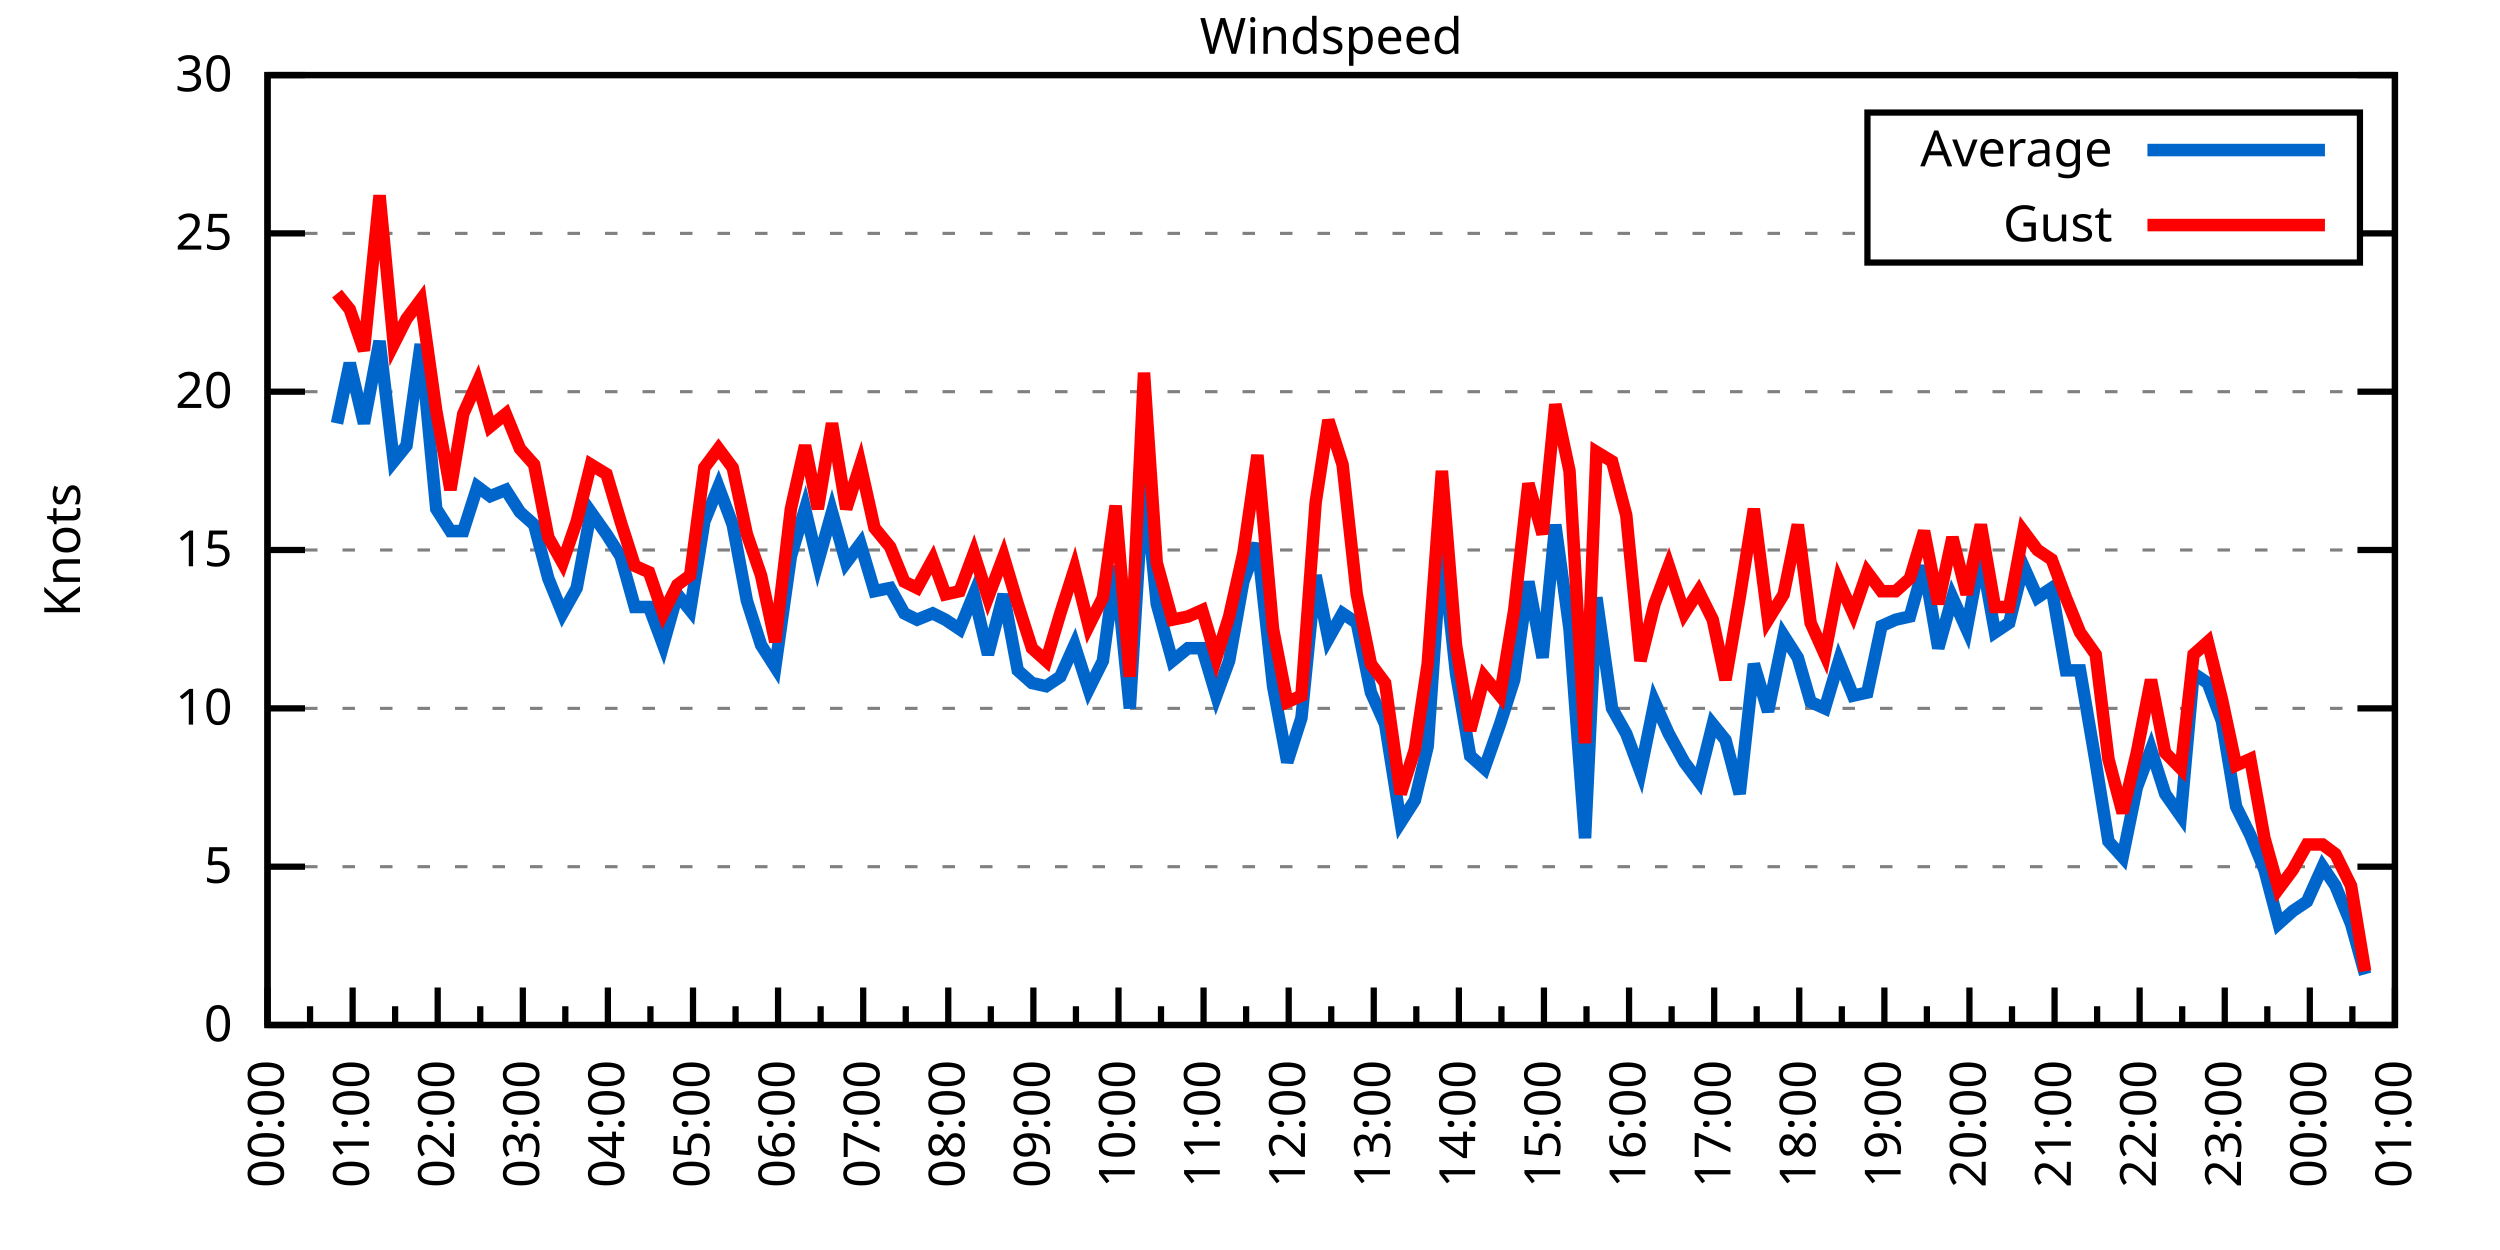
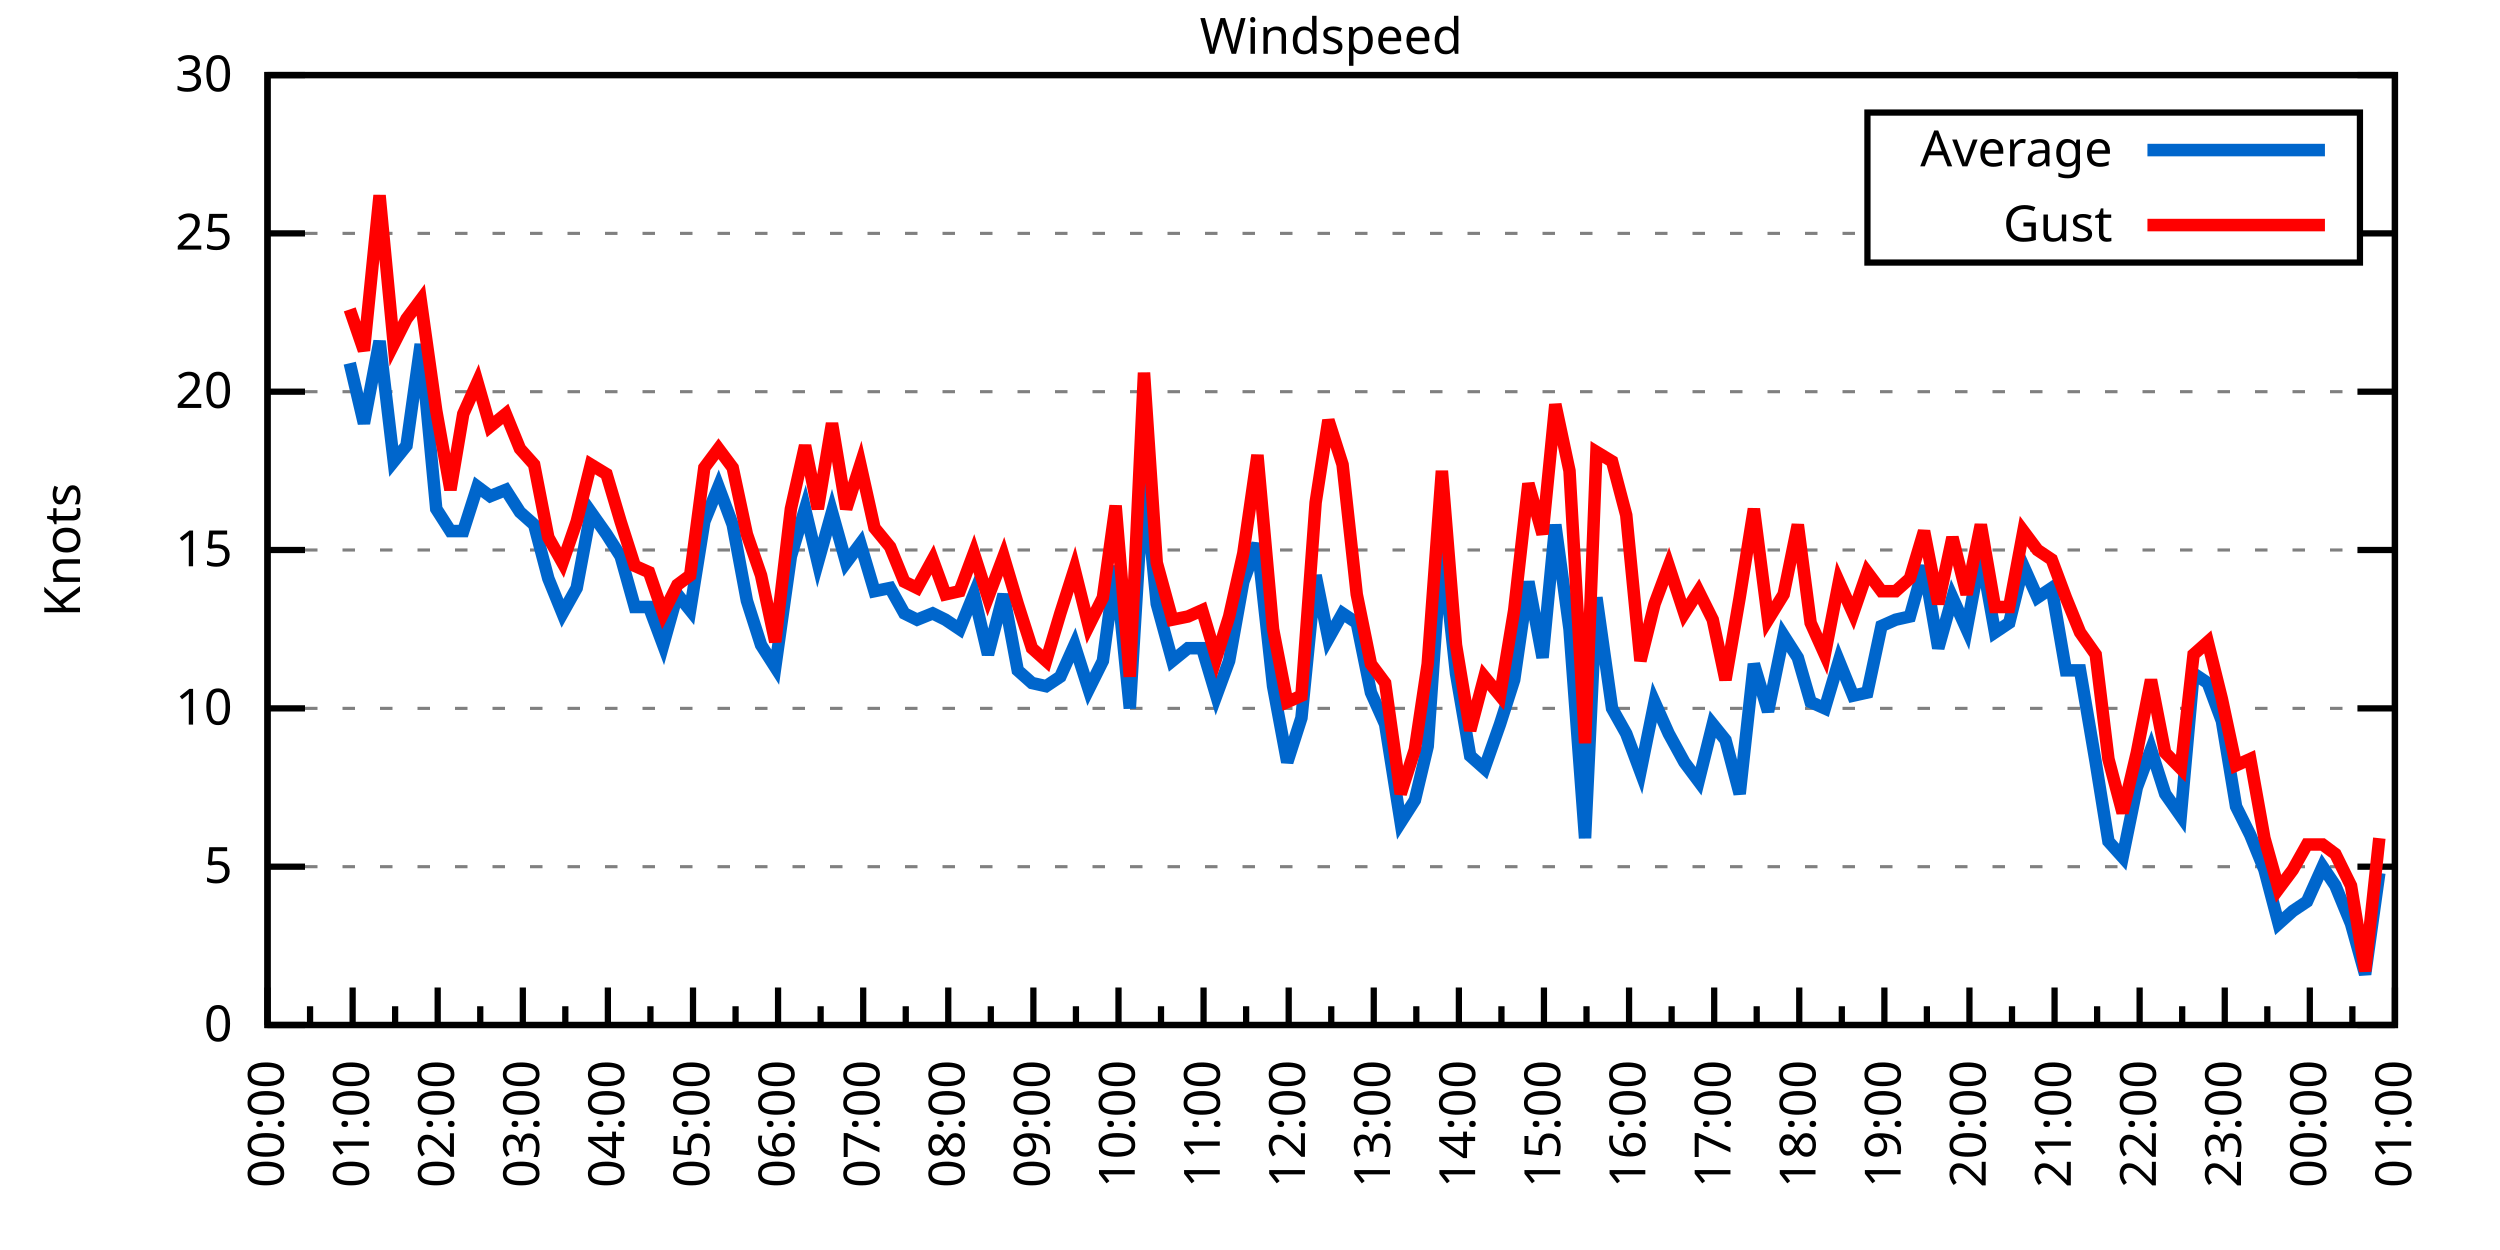
<svg xmlns="http://www.w3.org/2000/svg" xmlns:xlink="http://www.w3.org/1999/xlink" width="400" height="200" viewBox="0 0 400 200">
  <g id="gnuplot_canvas">
    <rect x="0" y="0" width="400" height="200" fill="none" />
    <defs>
      <circle id="gpDot" r="0.5" stroke-width="0.5" stroke="currentColor" />
      <path id="gpPt0" stroke-width="0.333" stroke="currentColor" d="M-1,0 h2 M0,-1 v2" />
      <path id="gpPt1" stroke-width="0.333" stroke="currentColor" d="M-1,-1 L1,1 M1,-1 L-1,1" />
      <path id="gpPt2" stroke-width="0.333" stroke="currentColor" d="M-1,0 L1,0 M0,-1 L0,1 M-1,-1 L1,1 M-1,1 L1,-1" />
      <rect id="gpPt3" stroke-width="0.333" stroke="currentColor" x="-1" y="-1" width="2" height="2" />
      <rect id="gpPt4" stroke-width="0.333" stroke="currentColor" fill="currentColor" x="-1" y="-1" width="2" height="2" />
      <circle id="gpPt5" stroke-width="0.333" stroke="currentColor" cx="0" cy="0" r="1" />
      <use xlink:href="#gpPt5" id="gpPt6" fill="currentColor" stroke="none" />
      <path id="gpPt7" stroke-width="0.333" stroke="currentColor" d="M0,-1.33 L-1.33,0.67 L1.33,0.67 z" />
      <use xlink:href="#gpPt7" id="gpPt8" fill="currentColor" stroke="none" />
      <use xlink:href="#gpPt7" id="gpPt9" stroke="currentColor" transform="rotate(180)" />
      <use xlink:href="#gpPt9" id="gpPt10" fill="currentColor" stroke="none" />
      <use xlink:href="#gpPt3" id="gpPt11" stroke="currentColor" transform="rotate(45)" />
      <use xlink:href="#gpPt11" id="gpPt12" fill="currentColor" stroke="none" />
      <path id="gpPt13" stroke-width="0.333" stroke="currentColor" d="M0,1.330 L1.265,0.411 L0.782,-1.067 L-0.782,-1.076 L-1.265,0.411 z" />
      <use xlink:href="#gpPt13" id="gpPt14" fill="currentColor" stroke="none" />
      <filter id="textbox" filterUnits="objectBoundingBox" x="0" y="0" height="1" width="1">
        <feFlood flood-color="white" flood-opacity="1" result="bgnd" />
        <feComposite in="SourceGraphic" in2="bgnd" operator="atop" />
      </filter>
      <filter id="greybox" filterUnits="objectBoundingBox" x="0" y="0" height="1" width="1">
        <feFlood flood-color="lightgrey" flood-opacity="1" result="grey" />
        <feComposite in="SourceGraphic" in2="grey" operator="atop" />
      </filter>
    </defs>
    <g fill="none" color="white" stroke="currentColor" stroke-width="1.00" stroke-linecap="butt" stroke-linejoin="miter">
</g>
    <g fill="none" color="black" stroke="currentColor" stroke-width="1.00" stroke-linecap="butt" stroke-linejoin="miter">
      <g stroke="none" shape-rendering="crispEdges">
        <polygon fill="rgb(255, 255, 255)" points="42.80,164.00 383.18,164.00 383.18,12.02 42.80,12.02 " />
      </g>
    </g>
    <g fill="none" color="black" stroke="currentColor" stroke-width="1.00" stroke-linecap="butt" stroke-linejoin="miter">
</g>
    <g fill="none" color="black" stroke="black" stroke-width="0.50" stroke-linecap="butt" stroke-linejoin="miter">
</g>
    <g fill="none" color="gray" stroke="currentColor" stroke-width="0.50" stroke-linecap="butt" stroke-linejoin="miter">
      <path stroke="gray" stroke-dasharray="2,4" class="gridline" d="M42.80,164.00 L383.19,164.00  " />
    </g>
    <g fill="none" color="gray" stroke="gray" stroke-width="1.00" stroke-linecap="butt" stroke-linejoin="miter">
</g>
    <g fill="none" color="black" stroke="currentColor" stroke-width="1.00" stroke-linecap="butt" stroke-linejoin="miter">
      <path stroke="black" d="M42.80,164.00 L48.80,164.00 M383.19,164.00 L377.19,164.00  " />
      <g transform="translate(37.20,166.60)" stroke="none" fill="black" font-family="Sans" font-size="8.00" text-anchor="end">
        <text>
          <tspan font-family="Sans"> 0</tspan>
        </text>
      </g>
    </g>
    <g fill="none" color="black" stroke="currentColor" stroke-width="1.00" stroke-linecap="butt" stroke-linejoin="miter">
</g>
    <g fill="none" color="black" stroke="black" stroke-width="0.50" stroke-linecap="butt" stroke-linejoin="miter">
</g>
    <g fill="none" color="gray" stroke="currentColor" stroke-width="0.50" stroke-linecap="butt" stroke-linejoin="miter">
      <path stroke="gray" stroke-dasharray="2,4" class="gridline" d="M42.80,138.67 L383.19,138.67  " />
    </g>
    <g fill="none" color="gray" stroke="gray" stroke-width="1.00" stroke-linecap="butt" stroke-linejoin="miter">
</g>
    <g fill="none" color="black" stroke="currentColor" stroke-width="1.00" stroke-linecap="butt" stroke-linejoin="miter">
      <path stroke="black" d="M42.80,138.67 L48.80,138.67 M383.19,138.67 L377.19,138.67  " />
      <g transform="translate(37.20,141.27)" stroke="none" fill="black" font-family="Sans" font-size="8.00" text-anchor="end">
        <text>
          <tspan font-family="Sans"> 5</tspan>
        </text>
      </g>
    </g>
    <g fill="none" color="black" stroke="currentColor" stroke-width="1.00" stroke-linecap="butt" stroke-linejoin="miter">
</g>
    <g fill="none" color="black" stroke="black" stroke-width="0.50" stroke-linecap="butt" stroke-linejoin="miter">
</g>
    <g fill="none" color="gray" stroke="currentColor" stroke-width="0.50" stroke-linecap="butt" stroke-linejoin="miter">
      <path stroke="gray" stroke-dasharray="2,4" class="gridline" d="M42.80,113.34 L383.19,113.34  " />
    </g>
    <g fill="none" color="gray" stroke="gray" stroke-width="1.00" stroke-linecap="butt" stroke-linejoin="miter">
</g>
    <g fill="none" color="black" stroke="currentColor" stroke-width="1.00" stroke-linecap="butt" stroke-linejoin="miter">
      <path stroke="black" d="M42.80,113.34 L48.80,113.34 M383.19,113.34 L377.19,113.34  " />
      <g transform="translate(37.20,115.94)" stroke="none" fill="black" font-family="Sans" font-size="8.00" text-anchor="end">
        <text>
          <tspan font-family="Sans"> 10</tspan>
        </text>
      </g>
    </g>
    <g fill="none" color="black" stroke="currentColor" stroke-width="1.00" stroke-linecap="butt" stroke-linejoin="miter">
</g>
    <g fill="none" color="black" stroke="black" stroke-width="0.50" stroke-linecap="butt" stroke-linejoin="miter">
</g>
    <g fill="none" color="gray" stroke="currentColor" stroke-width="0.50" stroke-linecap="butt" stroke-linejoin="miter">
      <path stroke="gray" stroke-dasharray="2,4" class="gridline" d="M42.80,88.00 L383.19,88.00  " />
    </g>
    <g fill="none" color="gray" stroke="gray" stroke-width="1.00" stroke-linecap="butt" stroke-linejoin="miter">
</g>
    <g fill="none" color="black" stroke="currentColor" stroke-width="1.00" stroke-linecap="butt" stroke-linejoin="miter">
      <path stroke="black" d="M42.80,88.00 L48.80,88.00 M383.19,88.00 L377.19,88.00  " />
      <g transform="translate(37.20,90.60)" stroke="none" fill="black" font-family="Sans" font-size="8.00" text-anchor="end">
        <text>
          <tspan font-family="Sans"> 15</tspan>
        </text>
      </g>
    </g>
    <g fill="none" color="black" stroke="currentColor" stroke-width="1.00" stroke-linecap="butt" stroke-linejoin="miter">
</g>
    <g fill="none" color="black" stroke="black" stroke-width="0.50" stroke-linecap="butt" stroke-linejoin="miter">
</g>
    <g fill="none" color="gray" stroke="currentColor" stroke-width="0.50" stroke-linecap="butt" stroke-linejoin="miter">
      <path stroke="gray" stroke-dasharray="2,4" class="gridline" d="M42.80,62.67 L383.19,62.67  " />
    </g>
    <g fill="none" color="gray" stroke="gray" stroke-width="1.00" stroke-linecap="butt" stroke-linejoin="miter">
</g>
    <g fill="none" color="black" stroke="currentColor" stroke-width="1.00" stroke-linecap="butt" stroke-linejoin="miter">
      <path stroke="black" d="M42.80,62.67 L48.80,62.67 M383.19,62.67 L377.19,62.67  " />
      <g transform="translate(37.20,65.27)" stroke="none" fill="black" font-family="Sans" font-size="8.00" text-anchor="end">
        <text>
          <tspan font-family="Sans"> 20</tspan>
        </text>
      </g>
    </g>
    <g fill="none" color="black" stroke="currentColor" stroke-width="1.00" stroke-linecap="butt" stroke-linejoin="miter">
</g>
    <g fill="none" color="black" stroke="black" stroke-width="0.50" stroke-linecap="butt" stroke-linejoin="miter">
</g>
    <g fill="none" color="gray" stroke="currentColor" stroke-width="0.50" stroke-linecap="butt" stroke-linejoin="miter">
      <path stroke="gray" stroke-dasharray="2,4" class="gridline" d="M42.80,37.34 L298.79,37.34 M377.59,37.34 L383.19,37.34  " />
    </g>
    <g fill="none" color="gray" stroke="gray" stroke-width="1.00" stroke-linecap="butt" stroke-linejoin="miter">
</g>
    <g fill="none" color="black" stroke="currentColor" stroke-width="1.00" stroke-linecap="butt" stroke-linejoin="miter">
      <path stroke="black" d="M42.80,37.34 L48.80,37.34 M383.19,37.34 L377.19,37.34  " />
      <g transform="translate(37.20,39.94)" stroke="none" fill="black" font-family="Sans" font-size="8.00" text-anchor="end">
        <text>
          <tspan font-family="Sans"> 25</tspan>
        </text>
      </g>
    </g>
    <g fill="none" color="black" stroke="currentColor" stroke-width="1.00" stroke-linecap="butt" stroke-linejoin="miter">
</g>
    <g fill="none" color="black" stroke="black" stroke-width="0.50" stroke-linecap="butt" stroke-linejoin="miter">
</g>
    <g fill="none" color="gray" stroke="currentColor" stroke-width="0.50" stroke-linecap="butt" stroke-linejoin="miter">
      <path stroke="gray" stroke-dasharray="2,4" class="gridline" d="M42.80,12.01 L383.19,12.01  " />
    </g>
    <g fill="none" color="gray" stroke="gray" stroke-width="1.00" stroke-linecap="butt" stroke-linejoin="miter">
</g>
    <g fill="none" color="black" stroke="currentColor" stroke-width="1.00" stroke-linecap="butt" stroke-linejoin="miter">
      <path stroke="black" d="M42.80,12.01 L48.80,12.01 M383.19,12.01 L377.19,12.01  " />
      <g transform="translate(37.20,14.61)" stroke="none" fill="black" font-family="Sans" font-size="8.00" text-anchor="end">
        <text>
          <tspan font-family="Sans"> 30</tspan>
        </text>
      </g>
    </g>
    <g fill="none" color="black" stroke="currentColor" stroke-width="1.00" stroke-linecap="butt" stroke-linejoin="miter">
      <path stroke="black" d="M42.80,164.00 L42.80,158.00  " />
      <g transform="translate(45.40,169.60) rotate(270)" stroke="none" fill="black" font-family="Sans" font-size="8.00" text-anchor="end">
        <text>
          <tspan font-family="Sans">00:00</tspan>
        </text>
      </g>
    </g>
    <g fill="none" color="black" stroke="currentColor" stroke-width="1.00" stroke-linecap="butt" stroke-linejoin="miter">
      <path stroke="black" d="M49.61,164.00 L49.61,161.00 M56.42,164.00 L56.42,158.00  " />
      <g transform="translate(59.02,169.60) rotate(270)" stroke="none" fill="black" font-family="Sans" font-size="8.00" text-anchor="end">
        <text>
          <tspan font-family="Sans">01:00</tspan>
        </text>
      </g>
    </g>
    <g fill="none" color="black" stroke="currentColor" stroke-width="1.00" stroke-linecap="butt" stroke-linejoin="miter">
      <path stroke="black" d="M63.22,164.00 L63.22,161.00 M70.03,164.00 L70.03,158.00  " />
      <g transform="translate(72.63,169.60) rotate(270)" stroke="none" fill="black" font-family="Sans" font-size="8.00" text-anchor="end">
        <text>
          <tspan font-family="Sans">02:00</tspan>
        </text>
      </g>
    </g>
    <g fill="none" color="black" stroke="currentColor" stroke-width="1.00" stroke-linecap="butt" stroke-linejoin="miter">
      <path stroke="black" d="M76.84,164.00 L76.84,161.00 M83.65,164.00 L83.65,158.00  " />
      <g transform="translate(86.25,169.60) rotate(270)" stroke="none" fill="black" font-family="Sans" font-size="8.00" text-anchor="end">
        <text>
          <tspan font-family="Sans">03:00</tspan>
        </text>
      </g>
    </g>
    <g fill="none" color="black" stroke="currentColor" stroke-width="1.00" stroke-linecap="butt" stroke-linejoin="miter">
      <path stroke="black" d="M90.45,164.00 L90.45,161.00 M97.26,164.00 L97.26,158.00  " />
      <g transform="translate(99.86,169.60) rotate(270)" stroke="none" fill="black" font-family="Sans" font-size="8.00" text-anchor="end">
        <text>
          <tspan font-family="Sans">04:00</tspan>
        </text>
      </g>
    </g>
    <g fill="none" color="black" stroke="currentColor" stroke-width="1.00" stroke-linecap="butt" stroke-linejoin="miter">
      <path stroke="black" d="M104.07,164.00 L104.07,161.00 M110.88,164.00 L110.88,158.00  " />
      <g transform="translate(113.48,169.60) rotate(270)" stroke="none" fill="black" font-family="Sans" font-size="8.00" text-anchor="end">
        <text>
          <tspan font-family="Sans">05:00</tspan>
        </text>
      </g>
    </g>
    <g fill="none" color="black" stroke="currentColor" stroke-width="1.00" stroke-linecap="butt" stroke-linejoin="miter">
      <path stroke="black" d="M117.69,164.00 L117.69,161.00 M124.49,164.00 L124.49,158.00  " />
      <g transform="translate(127.09,169.60) rotate(270)" stroke="none" fill="black" font-family="Sans" font-size="8.00" text-anchor="end">
        <text>
          <tspan font-family="Sans">06:00</tspan>
        </text>
      </g>
    </g>
    <g fill="none" color="black" stroke="currentColor" stroke-width="1.00" stroke-linecap="butt" stroke-linejoin="miter">
      <path stroke="black" d="M131.30,164.00 L131.30,161.00 M138.11,164.00 L138.11,158.00  " />
      <g transform="translate(140.71,169.60) rotate(270)" stroke="none" fill="black" font-family="Sans" font-size="8.00" text-anchor="end">
        <text>
          <tspan font-family="Sans">07:00</tspan>
        </text>
      </g>
    </g>
    <g fill="none" color="black" stroke="currentColor" stroke-width="1.00" stroke-linecap="butt" stroke-linejoin="miter">
      <path stroke="black" d="M144.92,164.00 L144.92,161.00 M151.72,164.00 L151.72,158.00  " />
      <g transform="translate(154.32,169.60) rotate(270)" stroke="none" fill="black" font-family="Sans" font-size="8.00" text-anchor="end">
        <text>
          <tspan font-family="Sans">08:00</tspan>
        </text>
      </g>
    </g>
    <g fill="none" color="black" stroke="currentColor" stroke-width="1.00" stroke-linecap="butt" stroke-linejoin="miter">
      <path stroke="black" d="M158.53,164.00 L158.53,161.00 M165.34,164.00 L165.34,158.00  " />
      <g transform="translate(167.94,169.60) rotate(270)" stroke="none" fill="black" font-family="Sans" font-size="8.00" text-anchor="end">
        <text>
          <tspan font-family="Sans">09:00</tspan>
        </text>
      </g>
    </g>
    <g fill="none" color="black" stroke="currentColor" stroke-width="1.00" stroke-linecap="butt" stroke-linejoin="miter">
      <path stroke="black" d="M172.15,164.00 L172.15,161.00 M178.96,164.00 L178.96,158.00  " />
      <g transform="translate(181.56,169.60) rotate(270)" stroke="none" fill="black" font-family="Sans" font-size="8.00" text-anchor="end">
        <text>
          <tspan font-family="Sans">10:00</tspan>
        </text>
      </g>
    </g>
    <g fill="none" color="black" stroke="currentColor" stroke-width="1.00" stroke-linecap="butt" stroke-linejoin="miter">
      <path stroke="black" d="M185.76,164.00 L185.76,161.00 M192.57,164.00 L192.57,158.00  " />
      <g transform="translate(195.17,169.60) rotate(270)" stroke="none" fill="black" font-family="Sans" font-size="8.00" text-anchor="end">
        <text>
          <tspan font-family="Sans">11:00</tspan>
        </text>
      </g>
    </g>
    <g fill="none" color="black" stroke="currentColor" stroke-width="1.00" stroke-linecap="butt" stroke-linejoin="miter">
      <path stroke="black" d="M199.38,164.00 L199.38,161.00 M206.19,164.00 L206.19,158.00  " />
      <g transform="translate(208.79,169.60) rotate(270)" stroke="none" fill="black" font-family="Sans" font-size="8.00" text-anchor="end">
        <text>
          <tspan font-family="Sans">12:00</tspan>
        </text>
      </g>
    </g>
    <g fill="none" color="black" stroke="currentColor" stroke-width="1.00" stroke-linecap="butt" stroke-linejoin="miter">
      <path stroke="black" d="M213.00,164.00 L213.00,161.00 M219.80,164.00 L219.80,158.00  " />
      <g transform="translate(222.40,169.60) rotate(270)" stroke="none" fill="black" font-family="Sans" font-size="8.00" text-anchor="end">
        <text>
          <tspan font-family="Sans">13:00</tspan>
        </text>
      </g>
    </g>
    <g fill="none" color="black" stroke="currentColor" stroke-width="1.00" stroke-linecap="butt" stroke-linejoin="miter">
      <path stroke="black" d="M226.61,164.00 L226.61,161.00 M233.42,164.00 L233.42,158.00  " />
      <g transform="translate(236.02,169.60) rotate(270)" stroke="none" fill="black" font-family="Sans" font-size="8.00" text-anchor="end">
        <text>
          <tspan font-family="Sans">14:00</tspan>
        </text>
      </g>
    </g>
    <g fill="none" color="black" stroke="currentColor" stroke-width="1.00" stroke-linecap="butt" stroke-linejoin="miter">
      <path stroke="black" d="M240.23,164.00 L240.23,161.00 M247.03,164.00 L247.03,158.00  " />
      <g transform="translate(249.63,169.60) rotate(270)" stroke="none" fill="black" font-family="Sans" font-size="8.00" text-anchor="end">
        <text>
          <tspan font-family="Sans">15:00</tspan>
        </text>
      </g>
    </g>
    <g fill="none" color="black" stroke="currentColor" stroke-width="1.00" stroke-linecap="butt" stroke-linejoin="miter">
      <path stroke="black" d="M253.84,164.00 L253.84,161.00 M260.65,164.00 L260.65,158.00  " />
      <g transform="translate(263.25,169.60) rotate(270)" stroke="none" fill="black" font-family="Sans" font-size="8.00" text-anchor="end">
        <text>
          <tspan font-family="Sans">16:00</tspan>
        </text>
      </g>
    </g>
    <g fill="none" color="black" stroke="currentColor" stroke-width="1.00" stroke-linecap="butt" stroke-linejoin="miter">
      <path stroke="black" d="M267.46,164.00 L267.46,161.00 M274.27,164.00 L274.27,158.00  " />
      <g transform="translate(276.87,169.60) rotate(270)" stroke="none" fill="black" font-family="Sans" font-size="8.00" text-anchor="end">
        <text>
          <tspan font-family="Sans">17:00</tspan>
        </text>
      </g>
    </g>
    <g fill="none" color="black" stroke="currentColor" stroke-width="1.00" stroke-linecap="butt" stroke-linejoin="miter">
      <path stroke="black" d="M281.07,164.00 L281.07,161.00 M287.88,164.00 L287.88,158.00  " />
      <g transform="translate(290.48,169.60) rotate(270)" stroke="none" fill="black" font-family="Sans" font-size="8.00" text-anchor="end">
        <text>
          <tspan font-family="Sans">18:00</tspan>
        </text>
      </g>
    </g>
    <g fill="none" color="black" stroke="currentColor" stroke-width="1.00" stroke-linecap="butt" stroke-linejoin="miter">
      <path stroke="black" d="M294.69,164.00 L294.69,161.00 M301.50,164.00 L301.50,158.00  " />
      <g transform="translate(304.10,169.60) rotate(270)" stroke="none" fill="black" font-family="Sans" font-size="8.00" text-anchor="end">
        <text>
          <tspan font-family="Sans">19:00</tspan>
        </text>
      </g>
    </g>
    <g fill="none" color="black" stroke="currentColor" stroke-width="1.00" stroke-linecap="butt" stroke-linejoin="miter">
      <path stroke="black" d="M308.30,164.00 L308.30,161.00 M315.11,164.00 L315.11,158.00  " />
      <g transform="translate(317.71,169.60) rotate(270)" stroke="none" fill="black" font-family="Sans" font-size="8.00" text-anchor="end">
        <text>
          <tspan font-family="Sans">20:00</tspan>
        </text>
      </g>
    </g>
    <g fill="none" color="black" stroke="currentColor" stroke-width="1.00" stroke-linecap="butt" stroke-linejoin="miter">
      <path stroke="black" d="M321.92,164.00 L321.92,161.00 M328.73,164.00 L328.73,158.00  " />
      <g transform="translate(331.33,169.60) rotate(270)" stroke="none" fill="black" font-family="Sans" font-size="8.00" text-anchor="end">
        <text>
          <tspan font-family="Sans">21:00</tspan>
        </text>
      </g>
    </g>
    <g fill="none" color="black" stroke="currentColor" stroke-width="1.00" stroke-linecap="butt" stroke-linejoin="miter">
      <path stroke="black" d="M335.54,164.00 L335.54,161.00 M342.34,164.00 L342.34,158.00  " />
      <g transform="translate(344.94,169.60) rotate(270)" stroke="none" fill="black" font-family="Sans" font-size="8.00" text-anchor="end">
        <text>
          <tspan font-family="Sans">22:00</tspan>
        </text>
      </g>
    </g>
    <g fill="none" color="black" stroke="currentColor" stroke-width="1.00" stroke-linecap="butt" stroke-linejoin="miter">
      <path stroke="black" d="M349.15,164.00 L349.15,161.00 M355.96,164.00 L355.96,158.00  " />
      <g transform="translate(358.56,169.60) rotate(270)" stroke="none" fill="black" font-family="Sans" font-size="8.00" text-anchor="end">
        <text>
          <tspan font-family="Sans">23:00</tspan>
        </text>
      </g>
    </g>
    <g fill="none" color="black" stroke="currentColor" stroke-width="1.00" stroke-linecap="butt" stroke-linejoin="miter">
      <path stroke="black" d="M362.77,164.00 L362.77,161.00 M369.57,164.00 L369.57,158.00  " />
      <g transform="translate(372.17,169.60) rotate(270)" stroke="none" fill="black" font-family="Sans" font-size="8.00" text-anchor="end">
        <text>
          <tspan font-family="Sans">00:00</tspan>
        </text>
      </g>
    </g>
    <g fill="none" color="black" stroke="currentColor" stroke-width="1.00" stroke-linecap="butt" stroke-linejoin="miter">
      <path stroke="black" d="M376.38,164.00 L376.38,161.00 M383.19,164.00 L383.19,158.00  " />
      <g transform="translate(385.79,169.60) rotate(270)" stroke="none" fill="black" font-family="Sans" font-size="8.00" text-anchor="end">
        <text>
          <tspan font-family="Sans">01:00</tspan>
        </text>
      </g>
    </g>
    <g fill="none" color="black" stroke="currentColor" stroke-width="1.00" stroke-linecap="butt" stroke-linejoin="miter">
</g>
    <g fill="none" color="black" stroke="currentColor" stroke-width="1.00" stroke-linecap="butt" stroke-linejoin="miter">
      <path stroke="black" d="M42.80,12.01 L42.80,164.00 L383.19,164.00 L383.19,12.01 L42.80,12.01 Z  " />
    </g>
    <g fill="none" color="black" stroke="currentColor" stroke-width="1.00" stroke-linecap="butt" stroke-linejoin="miter">
      <g transform="translate(12.80,88.01) rotate(270)" stroke="none" fill="black" font-family="Sans" font-size="8.00" text-anchor="middle">
        <text>
          <tspan font-family="Sans">Knots</tspan>
        </text>
      </g>
    </g>
    <g fill="none" color="black" stroke="currentColor" stroke-width="1.00" stroke-linecap="butt" stroke-linejoin="miter">
</g>
    <g fill="none" color="black" stroke="currentColor" stroke-width="1.00" stroke-linecap="butt" stroke-linejoin="miter">
      <path stroke="black" d="M298.79,42.01 L298.79,18.01 L377.59,18.01 L377.59,42.01 L298.79,42.01 Z  " />
    </g>
    <g id="Windspeed_plot_1">
      <g fill="none" color="white" stroke="black" stroke-width="2.00" stroke-linecap="butt" stroke-linejoin="miter">
</g>
      <g fill="none" color="black" stroke="currentColor" stroke-width="2.00" stroke-linecap="butt" stroke-linejoin="miter">
        <g transform="translate(337.99,26.61)" stroke="none" fill="black" font-family="Sans" font-size="8.00" text-anchor="end">
          <text>
            <tspan font-family="Sans">Average</tspan>
          </text>
        </g>
      </g>
      <g fill="none" color="black" stroke="currentColor" stroke-width="2.00" stroke-linecap="butt" stroke-linejoin="miter">
-         <path stroke="rgb(  0, 102, 204)" d="M343.59,24.01 L371.99,24.01 M53.92,67.74 L55.96,58.11 L58.23,67.74 L60.73,54.57 L63.00,73.82 L65.04,71.29   L67.31,55.07 L69.80,81.42 L72.07,84.97 L74.12,84.97 L76.39,77.87 L78.43,79.39 L80.92,78.38 L83.19,81.93   L85.46,83.95 L87.73,92.56 L90.00,98.14 L92.27,94.08 L94.54,81.93 L97.04,85.47 L99.30,89.02 L101.57,97.12   L103.84,97.12 L106.11,103.20 L108.38,95.10 L110.42,97.63 L112.69,83.45 L114.96,77.87 L117.23,83.95 L119.50,96.11   L121.77,103.20 L124.04,106.75 L126.54,89.02 L128.81,81.42 L130.85,90.03 L133.12,81.93 L135.39,90.03 L137.66,86.99   L139.92,94.59 L142.42,94.08 L144.69,98.14 L146.73,99.15 L149.23,98.14 L151.27,99.15 L153.54,100.67 L155.81,95.10   L158.08,104.72 L160.57,95.10 L162.84,107.26 L165.11,109.28 L167.38,109.79 L169.65,108.27 L171.92,103.20 L174.19,110.30   L176.46,105.74 L178.50,90.54 L180.77,113.34 L183.04,75.85 L185.08,96.62 L187.58,105.74 L190.08,103.71 L192.34,103.71   L194.61,111.31 L196.66,105.74 L198.93,93.07 L201.19,86.99 L203.69,109.79 L205.96,121.95 L208.23,114.86 L210.50,92.06   L212.54,102.19 L214.81,98.14 L217.08,99.66 L219.35,110.80 L221.62,115.87 L224.11,131.58 L226.38,128.03 L228.43,119.42   L230.70,86.99 L232.96,107.76 L235.23,120.94 L237.50,122.96 L240.00,115.87 L242.27,108.78 L244.54,93.07 L246.81,105.23   L248.85,83.95 L251.12,100.67 L253.61,134.11 L255.43,95.60 L257.93,113.34 L260.20,117.39 L262.47,123.47 L264.73,112.32   L267.00,117.39 L269.50,121.95 L271.77,124.99 L274.04,115.87 L276.08,118.40 L278.35,127.02 L280.62,106.24 L282.89,113.84   L285.38,101.68 L287.65,105.23 L289.70,112.32 L291.97,113.34 L294.23,105.74 L296.50,111.31 L298.77,110.80 L301.04,100.16   L303.31,99.15 L305.58,98.64 L307.85,90.54 L310.12,103.71 L312.39,95.60 L314.66,100.67 L316.93,88.51 L319.20,101.18   L321.47,99.66 L323.74,90.54 L326.00,95.60 L328.27,94.08 L330.54,107.26 L332.81,107.26 L335.31,121.95 L337.35,134.62   L339.62,137.15 L341.89,126.00 L344.16,119.92 L346.43,127.02 L348.92,130.56 L350.97,107.76 L353.24,109.28 L355.50,115.36   L357.77,129.04 L360.04,133.60 L362.31,139.17 L364.58,147.79 L366.85,145.76 L369.12,144.24 L371.62,138.67 L373.66,141.71   L376.16,147.79 L378.42,155.89  " />
+         <path stroke="rgb(  0, 102, 204)" d="M343.59,24.01 L371.99,24.01 M55.96,58.11 L58.23,67.74 L60.73,54.57 L63.00,73.82 L65.04,71.29 L67.31,55.07   L69.80,81.42 L72.07,84.97 L74.12,84.97 L76.39,77.87 L78.43,79.39 L80.92,78.38 L83.19,81.93 L85.46,83.95   L87.73,92.56 L90.00,98.14 L92.27,94.08 L94.54,81.93 L97.04,85.47 L99.30,89.02 L101.57,97.12 L103.84,97.12   L106.11,103.20 L108.38,95.10 L110.42,97.63 L112.69,83.45 L114.96,77.87 L117.23,83.95 L119.50,96.11 L121.77,103.20   L124.04,106.75 L126.54,89.02 L128.81,81.42 L130.85,90.03 L133.12,81.93 L135.39,90.03 L137.66,86.99 L139.92,94.59   L142.42,94.08 L144.69,98.14 L146.73,99.15 L149.23,98.14 L151.27,99.15 L153.54,100.67 L155.81,95.10 L158.08,104.72   L160.57,95.10 L162.84,107.26 L165.11,109.28 L167.38,109.79 L169.65,108.27 L171.92,103.20 L174.19,110.30 L176.46,105.74   L178.50,90.54 L180.77,113.34 L183.04,75.85 L185.08,96.62 L187.58,105.74 L190.08,103.71 L192.34,103.71 L194.61,111.31   L196.66,105.74 L198.93,93.07 L201.19,86.99 L203.69,109.79 L205.96,121.95 L208.23,114.86 L210.50,92.06 L212.54,102.19   L214.81,98.14 L217.08,99.66 L219.35,110.80 L221.62,115.87 L224.11,131.58 L226.38,128.03 L228.43,119.42 L230.70,86.99   L232.96,107.76 L235.23,120.94 L237.50,122.96 L240.00,115.87 L242.27,108.78 L244.54,93.07 L246.81,105.23 L248.85,83.95   L251.12,100.67 L253.61,134.11 L255.43,95.60 L257.93,113.34 L260.20,117.39 L262.47,123.47 L264.73,112.32 L267.00,117.39   L269.50,121.95 L271.77,124.99 L274.04,115.87 L276.08,118.40 L278.35,127.02 L280.62,106.24 L282.89,113.84 L285.38,101.68   L287.65,105.23 L289.70,112.32 L291.97,113.34 L294.23,105.74 L296.50,111.31 L298.77,110.80 L301.04,100.16 L303.31,99.15   L305.58,98.64 L307.85,90.54 L310.12,103.71 L312.39,95.60 L314.66,100.67 L316.93,88.51 L319.20,101.18 L321.47,99.66   L323.74,90.54 L326.00,95.60 L328.27,94.08 L330.54,107.26 L332.81,107.26 L335.31,121.95 L337.35,134.62 L339.62,137.15   L341.89,126.00 L344.16,119.92 L346.43,127.02 L348.92,130.56 L350.97,107.76 L353.24,109.28 L355.50,115.36 L357.77,129.04   L360.04,133.60 L362.31,139.17 L364.58,147.79 L366.85,145.76 L369.12,144.24 L371.62,138.67 L373.66,141.71 L376.16,147.79   L378.42,155.89 L380.69,139.68  " />
      </g>
    </g>
    <g id="Windspeed_plot_2">
      <g fill="none" color="black" stroke="currentColor" stroke-width="2.00" stroke-linecap="butt" stroke-linejoin="miter">
        <g transform="translate(337.99,38.61)" stroke="none" fill="black" font-family="Sans" font-size="8.00" text-anchor="end">
          <text>
            <tspan font-family="Sans">Gust</tspan>
          </text>
        </g>
      </g>
      <g fill="none" color="black" stroke="currentColor" stroke-width="2.00" stroke-linecap="butt" stroke-linejoin="miter">
-         <path stroke="rgb(255,   0,   0)" d="M343.59,36.01 L371.99,36.01 M53.92,46.97 L55.96,49.50 L58.23,56.09 L60.73,31.26 L63.00,55.07 L65.04,51.02   L67.31,47.98 L69.80,65.71 L72.07,78.38 L74.12,66.22 L76.39,61.15 L78.43,68.25 L80.92,66.22 L83.19,71.79   L85.46,74.33 L87.73,85.98 L90.00,90.03 L92.27,83.45 L94.54,74.33 L97.04,75.85 L99.30,83.45 L101.57,90.54   L103.84,91.55 L106.11,98.14 L108.38,93.58 L110.42,92.06 L112.69,74.83 L114.96,71.79 L117.23,74.83 L119.50,85.47   L121.77,92.06 L124.04,102.70 L126.54,81.42 L128.81,71.29 L130.85,81.42 L133.12,67.74 L135.39,81.42 L137.66,74.33   L139.92,84.46 L142.42,87.50 L144.69,93.07 L146.73,94.08 L149.23,89.52 L151.27,95.10 L153.54,94.59 L155.81,88.51   L158.08,95.60 L160.57,89.02 L162.84,96.62 L165.11,103.71 L167.38,105.74 L169.65,98.14 L171.92,91.04 L174.19,100.16   L176.46,95.60 L178.50,80.91 L180.77,108.27 L183.04,59.63 L185.08,90.03 L187.58,99.15 L190.08,98.64 L192.34,97.63   L194.61,105.23 L196.66,98.64 L198.93,88.51 L201.19,72.81 L203.69,100.67 L205.96,112.32 L208.23,111.31 L210.50,80.41   L212.54,67.23 L214.81,74.33 L217.08,95.10 L219.35,106.24 L221.62,109.28 L224.11,127.02 L226.38,119.92 L228.43,106.24   L230.70,75.34 L232.96,103.20 L235.23,116.88 L237.50,108.27 L240.00,111.31 L242.27,97.63 L244.54,77.37 L246.81,85.47   L248.85,64.70 L251.12,75.34 L253.61,118.91 L255.43,72.30 L257.93,73.82 L260.20,82.43 L262.47,105.74 L264.73,96.62   L267.00,90.54 L269.50,98.14 L271.77,94.59 L274.04,99.15 L276.08,108.78 L278.35,95.60 L280.62,81.42 L282.89,99.15   L285.38,95.10 L287.65,83.95 L289.70,99.66 L291.97,104.72 L294.23,93.07 L296.50,98.14 L298.77,91.55 L301.04,94.59   L303.31,94.59 L305.58,92.56 L307.85,84.97 L310.12,96.62 L312.39,85.98 L314.66,95.10 L316.93,83.95 L319.20,97.12   L321.47,97.12 L323.74,84.97 L326.00,88.00 L328.27,89.52 L330.54,95.60 L332.81,101.18 L335.31,104.72 L337.35,121.44   L339.62,130.06 L341.89,120.43 L344.16,108.78 L346.43,120.43 L348.92,122.96 L350.97,104.72 L353.24,102.70 L355.50,111.82   L357.77,122.46 L360.04,121.44 L362.31,134.11 L364.58,142.21 L366.85,139.17 L369.12,135.12 L371.62,135.12 L373.66,136.64   L376.16,141.71 L378.42,155.39  " />
+         <path stroke="rgb(255,   0,   0)" d="M343.59,36.01 L371.99,36.01 M55.96,49.50 L58.23,56.09 L60.73,31.26 L63.00,55.07 L65.04,51.02 L67.31,47.98   L69.80,65.71 L72.07,78.38 L74.12,66.22 L76.39,61.15 L78.43,68.25 L80.92,66.22 L83.19,71.79 L85.46,74.33   L87.73,85.98 L90.00,90.03 L92.27,83.45 L94.54,74.33 L97.04,75.85 L99.30,83.45 L101.57,90.54 L103.84,91.55   L106.11,98.14 L108.38,93.58 L110.42,92.06 L112.69,74.83 L114.96,71.79 L117.23,74.83 L119.50,85.47 L121.77,92.06   L124.04,102.70 L126.54,81.42 L128.81,71.29 L130.85,81.42 L133.12,67.74 L135.39,81.42 L137.66,74.33 L139.92,84.46   L142.42,87.50 L144.69,93.07 L146.73,94.08 L149.23,89.52 L151.27,95.10 L153.54,94.59 L155.81,88.51 L158.08,95.60   L160.57,89.02 L162.84,96.62 L165.11,103.71 L167.38,105.74 L169.65,98.14 L171.92,91.04 L174.19,100.16 L176.46,95.60   L178.50,80.91 L180.77,108.27 L183.04,59.63 L185.08,90.03 L187.58,99.15 L190.08,98.64 L192.34,97.63 L194.61,105.23   L196.66,98.64 L198.93,88.51 L201.19,72.81 L203.69,100.67 L205.96,112.32 L208.23,111.31 L210.50,80.41 L212.54,67.23   L214.81,74.33 L217.08,95.10 L219.35,106.24 L221.62,109.28 L224.11,127.02 L226.38,119.92 L228.43,106.24 L230.70,75.34   L232.96,103.20 L235.23,116.88 L237.50,108.27 L240.00,111.31 L242.27,97.63 L244.54,77.37 L246.81,85.47 L248.85,64.70   L251.12,75.34 L253.61,118.91 L255.43,72.30 L257.93,73.82 L260.20,82.43 L262.47,105.74 L264.73,96.62 L267.00,90.54   L269.50,98.14 L271.77,94.59 L274.04,99.15 L276.08,108.78 L278.35,95.60 L280.62,81.42 L282.89,99.15 L285.38,95.10   L287.65,83.95 L289.70,99.66 L291.97,104.72 L294.23,93.07 L296.50,98.14 L298.77,91.55 L301.04,94.59 L303.31,94.59   L305.58,92.56 L307.85,84.97 L310.12,96.62 L312.39,85.98 L314.66,95.10 L316.93,83.95 L319.20,97.12 L321.47,97.12   L323.74,84.97 L326.00,88.00 L328.27,89.52 L330.54,95.60 L332.81,101.18 L335.31,104.72 L337.35,121.44 L339.62,130.06   L341.89,120.43 L344.16,108.78 L346.43,120.43 L348.92,122.96 L350.97,104.72 L353.24,102.70 L355.50,111.82 L357.77,122.46   L360.04,121.44 L362.31,134.11 L364.58,142.21 L366.85,139.17 L369.12,135.12 L371.62,135.12 L373.66,136.64 L376.16,141.71   L378.42,155.39 L380.69,134.11  " />
      </g>
    </g>
    <g fill="none" color="black" stroke="currentColor" stroke-width="2.00" stroke-linecap="butt" stroke-linejoin="miter">
</g>
    <g fill="none" color="black" stroke="black" stroke-width="1.00" stroke-linecap="butt" stroke-linejoin="miter">
</g>
    <g fill="none" color="black" stroke="currentColor" stroke-width="1.00" stroke-linecap="butt" stroke-linejoin="miter">
      <path stroke="black" d="M42.80,12.01 L42.80,164.00 L383.19,164.00 L383.19,12.01 L42.80,12.01 Z  " />
    </g>
    <g fill="none" color="black" stroke="currentColor" stroke-width="1.00" stroke-linecap="butt" stroke-linejoin="miter">
      <g transform="translate(212.99,8.61)" stroke="none" fill="black" font-family="Sans" font-size="8.00" text-anchor="middle">
        <text>
          <tspan font-family="Sans">Windspeed</tspan>
        </text>
      </g>
    </g>
    <g fill="none" color="black" stroke="currentColor" stroke-width="1.00" stroke-linecap="butt" stroke-linejoin="miter">
</g>
  </g>
</svg>
